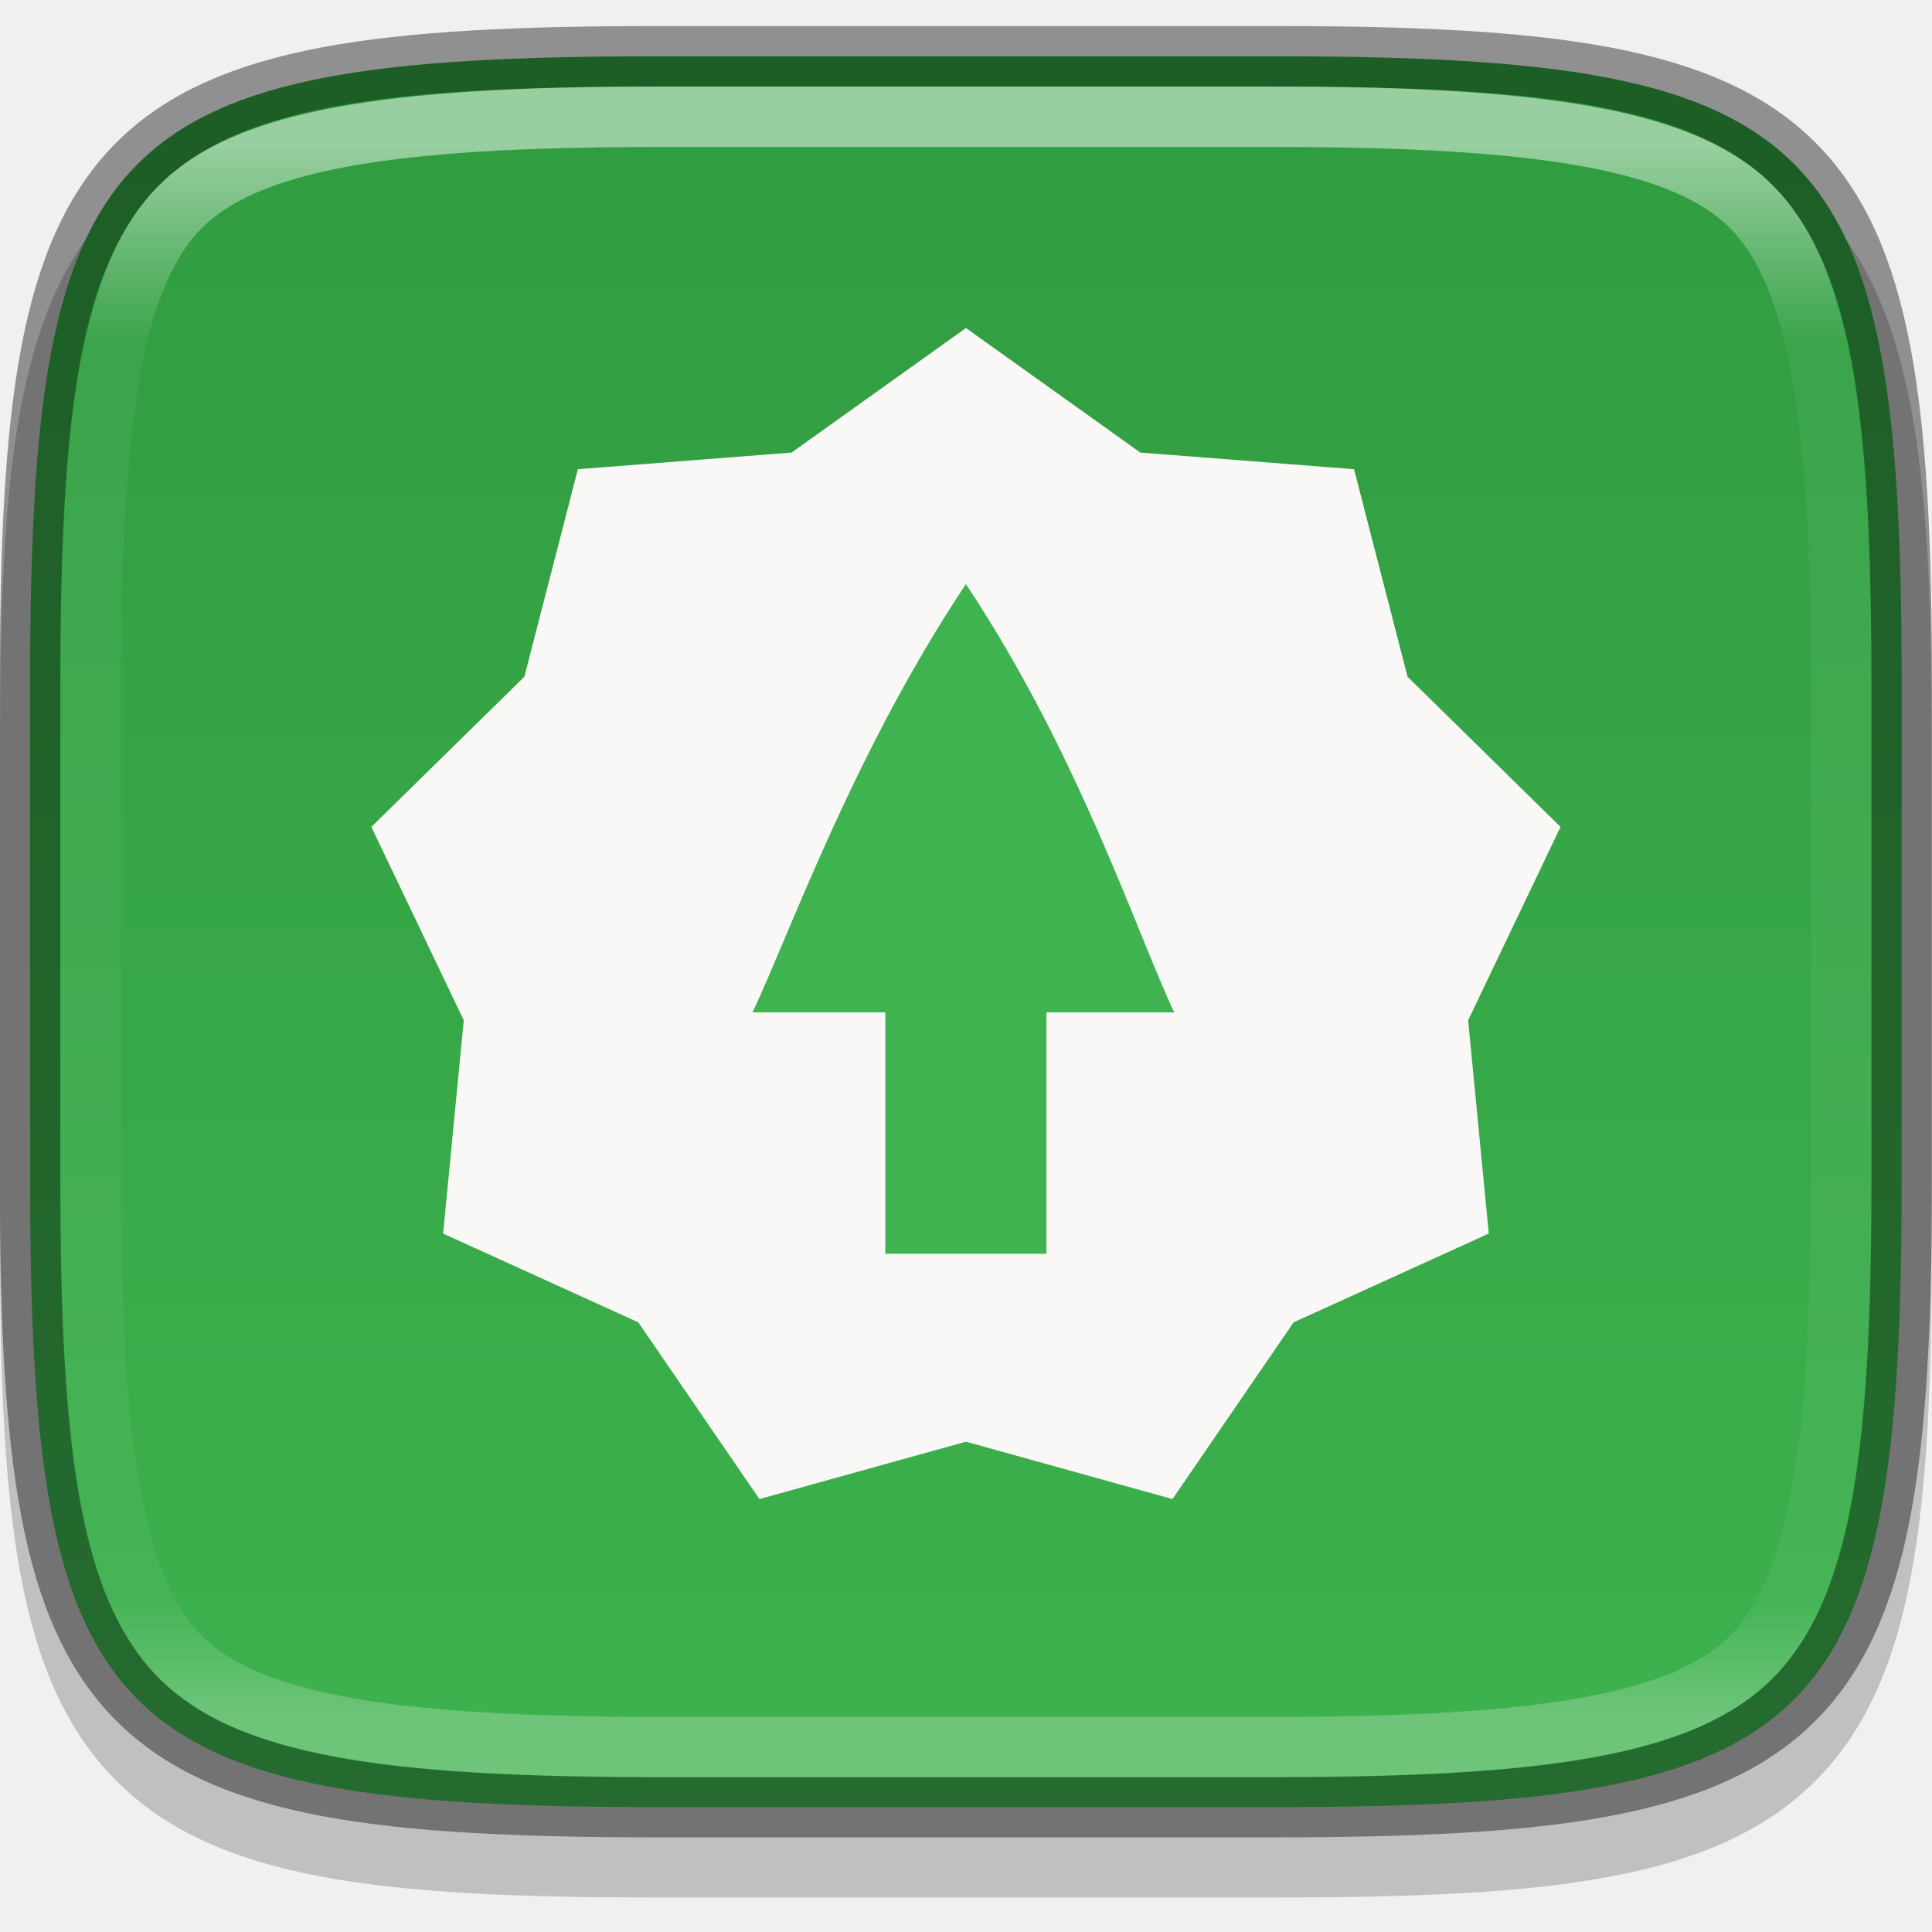
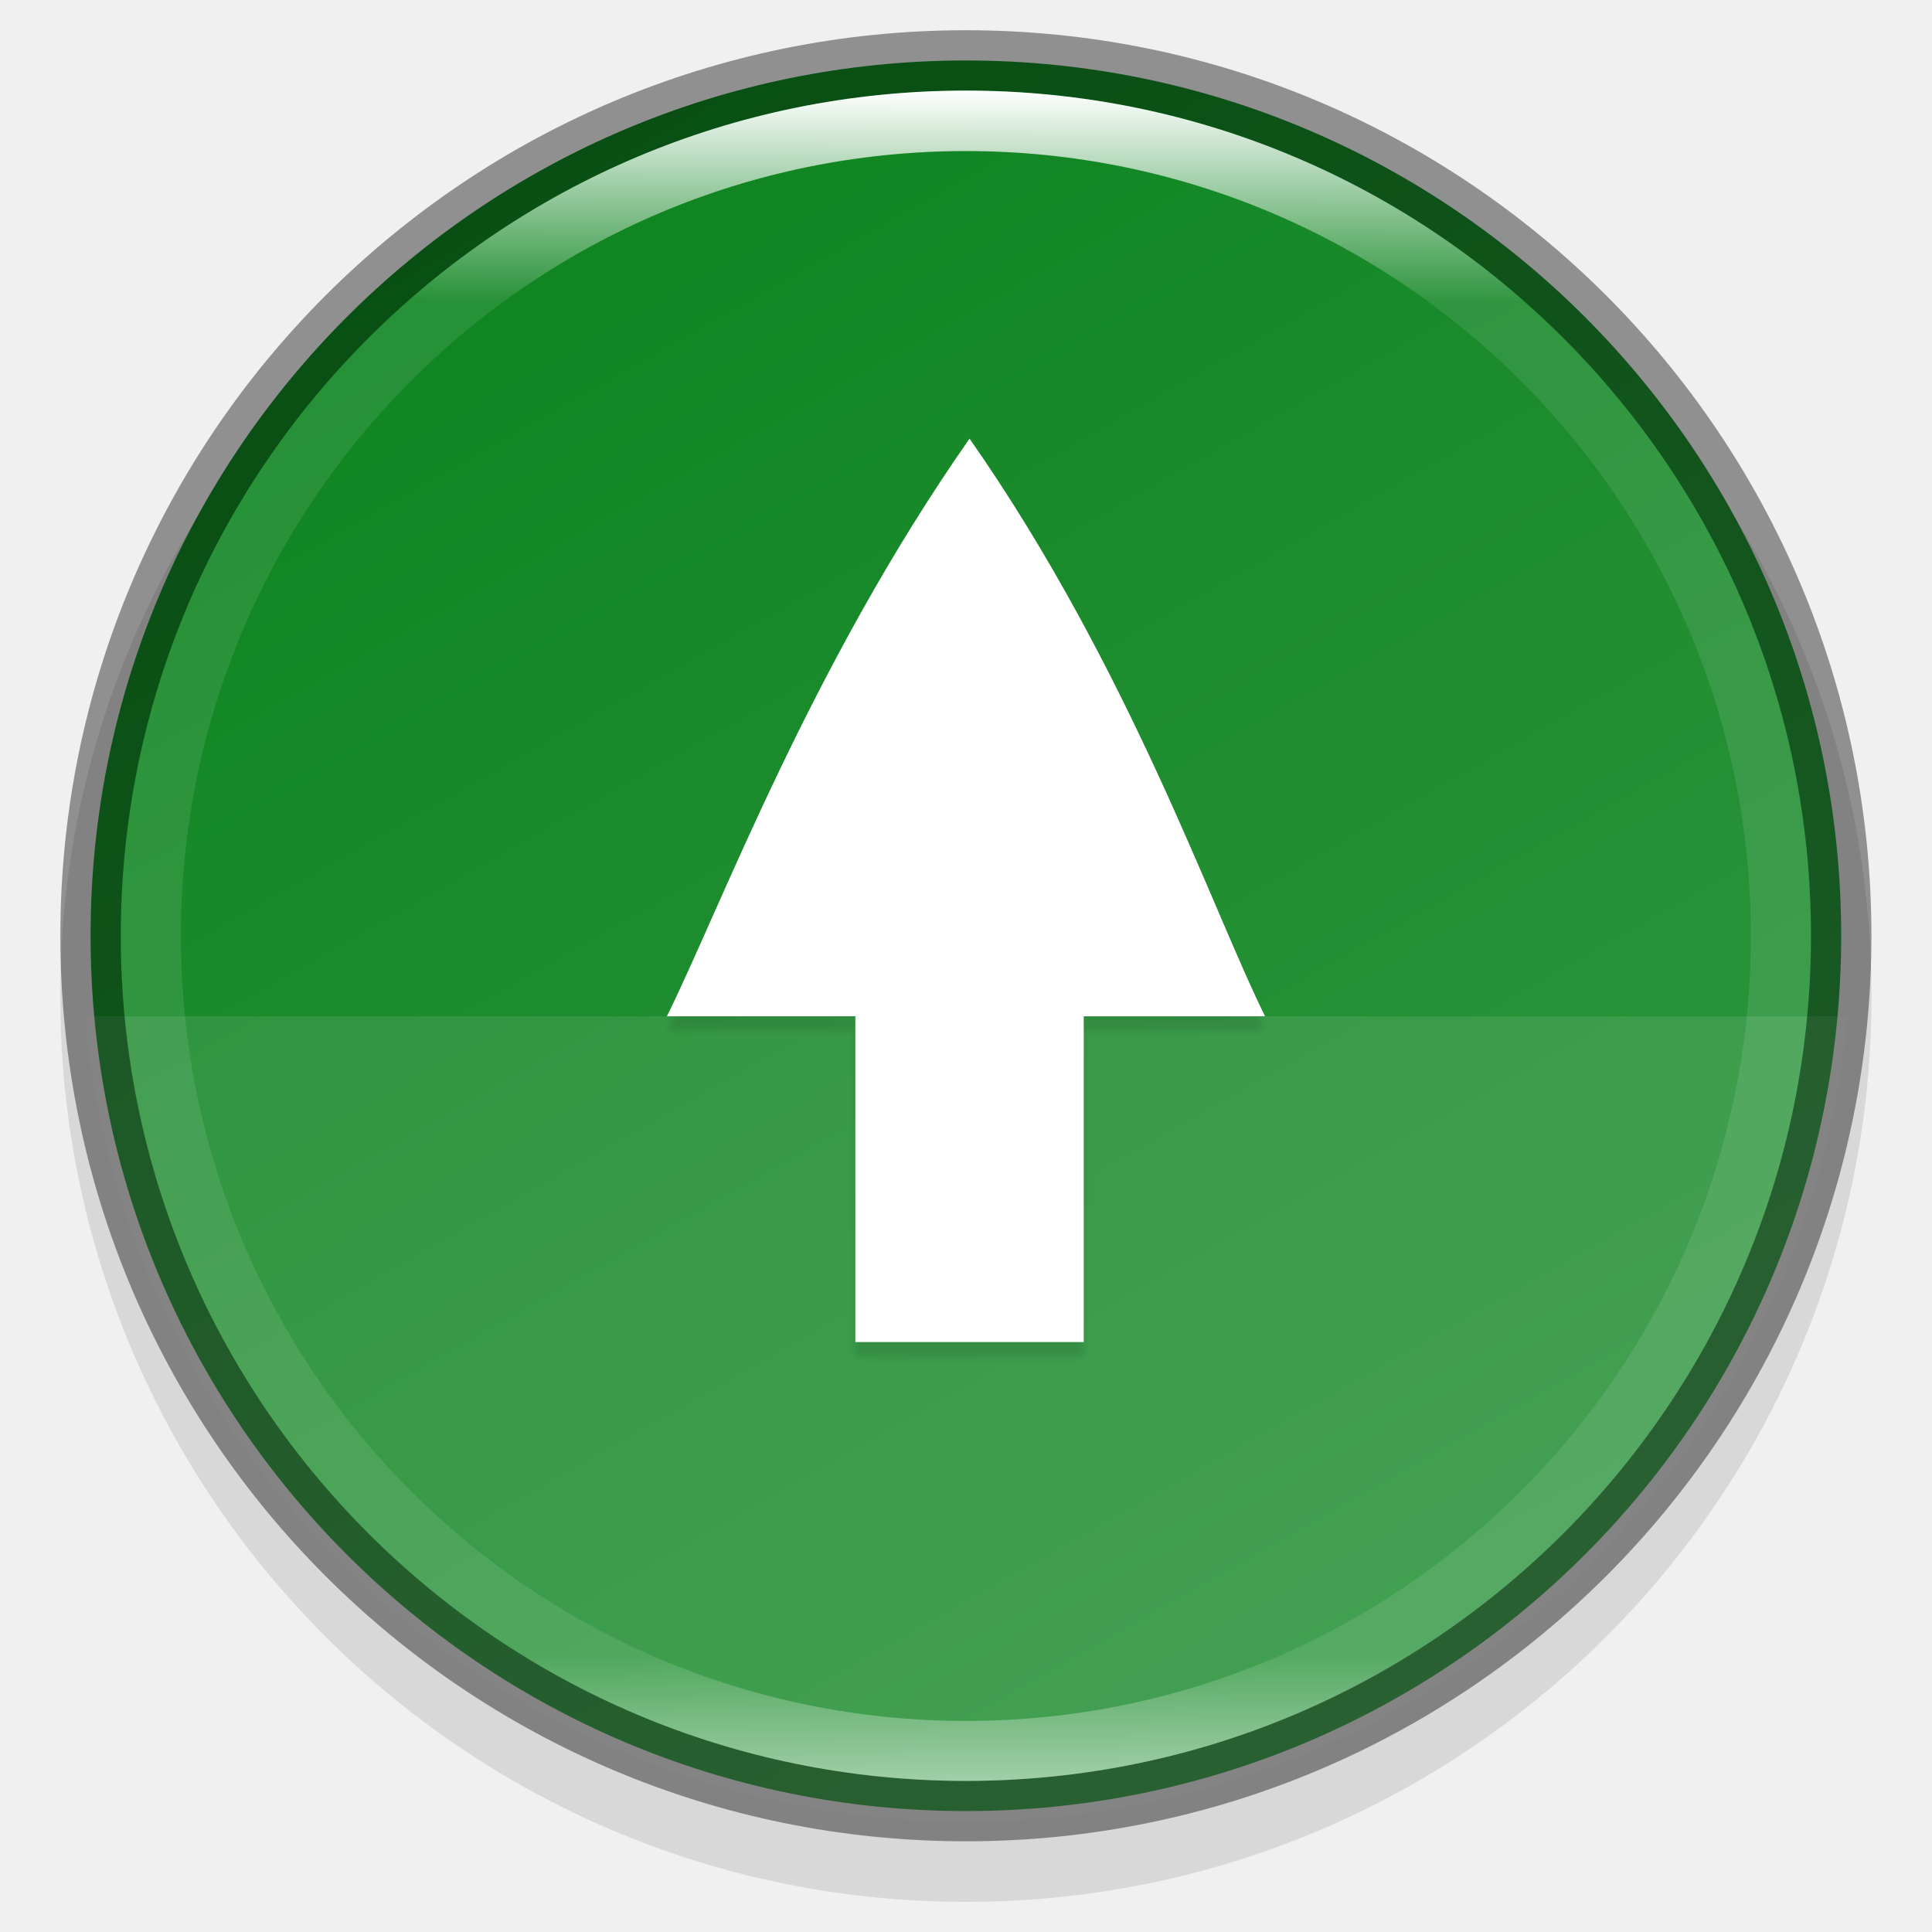
- <svg xmlns="http://www.w3.org/2000/svg" height="32" viewBox="0 0 8.467 8.467" width="32">
-   <linearGradient id="linearGradient965" gradientTransform="matrix(-.2645833 0 0 .2645833 33.86667 221.7083)" gradientUnits="userSpaceOnUse" x1="112" x2="112" y1="255" y2="281">
-     <stop offset="0" stop-color="#fff" />
-     <stop offset=".125" stop-color="#fff" stop-opacity=".098" />
-     <stop offset=".925" stop-color="#fff" stop-opacity=".098" />
-     <stop offset="1" stop-color="#fff" stop-opacity=".498" />
+ <svg xmlns="http://www.w3.org/2000/svg" id="svg36" height="32" viewBox="0 0 8.467 8.467" width="32">
+   <linearGradient id="linearGradient8590-3" gradientTransform="matrix(.04026269 0 0 .04026267 .368115 .235821)" gradientUnits="userSpaceOnUse" x1="96" x2="96" y1="4" y2="188">
+     <stop id="stop923" offset="0" stop-color="#fff" />
+     <stop id="stop933" offset=".125" stop-color="#fff" stop-opacity=".098" />
+     <stop id="stop931" offset=".925" stop-color="#fff" stop-opacity=".098" />
+     <stop id="stop925" offset="1" stop-color="#fff" stop-opacity=".498" />
  </linearGradient>
-   <linearGradient id="linearGradient882" gradientTransform="matrix(0 .2645833 -.2645833 0 43.39167 203.7167)" gradientUnits="userSpaceOnUse" x1="320.5" x2="351.5" y1="148" y2="148">
-     <stop offset="0" stop-color="#2f9b3f" />
-     <stop offset="1" stop-color="#3eb34f" />
+   <filter id="filter10952" color-interpolation-filters="sRGB" height="1.02" width="1.03" x="-.015" y="-.01">
+     <feGaussianBlur id="feGaussianBlur10954" stdDeviation=".093" />
+   </filter>
+   <linearGradient id="linearGradient8588-0" gradientTransform="matrix(.1611111 0 0 .1611112 -8.2403 -47.94408)" gradientUnits="userSpaceOnUse" x1="13.735" x2="38.1" y1="249.694" y2="292.767">
+     <stop id="stop10931" offset="0" stop-color="#319741" />
+     <stop id="stop10933" offset="1" stop-color="#0e8420" />
  </linearGradient>
-   <g transform="translate(0 -288.5333)">
-     <path d="m5.588 288.912c1.208 0 1.933.076 2.367.51.435.434.511 1.159.511 2.365v2.187c0 1.207-.076 1.931-.511 2.365-.435.434-1.16.51-2.367.51h-2.71c-1.208 0-1.933-.076-2.367-.51-.435-.434-.511-1.159-.511-2.365v-2.187c0-1.207.076-1.931.511-2.365s1.16-.51 2.367-.51z" opacity=".2" />
-     <path d="m5.588 288.78c2.403 0 2.746.343 2.746 2.743v2.187c0 2.4-.343 2.743-2.746 2.743h-2.71c-2.403 0-2.746-.343-2.746-2.743v-2.187c0-2.4.343-2.743 2.746-2.743z" fill="url(#linearGradient882)" />
-     <g enable-background="new" stroke-width="1.067" transform="matrix(.1653646 0 0 .1653646 -52.65214 278.726)">
-       <path d="m68-360h32v32h-32z" fill="none" transform="rotate(90)" />
-       <path d="m344 68-4.621 3.301-5.664.441-1.418 5.5-4.055 3.98 2.449 5.125-.547 5.652 5.172 2.352 3.211 4.684 5.473-1.52 5.473 1.52 3.211-4.684 5.172-2.352-.547-5.652 2.449-5.125-4.055-3.98-1.418-5.5-5.664-.441z" fill="#faf8f6" />
-     </g>
-     <path d="m4.233 291.093c.494.743.747 1.525.913 1.877h-.56v1.058h-.706v-1.058h-.582c.166-.352.441-1.134.935-1.877z" fill="#3eb34f" />
-     <g fill="none" stroke-linecap="round" stroke-linejoin="round" stroke-width=".265">
-       <path d="m5.588 288.78c2.403 0 2.746.343 2.746 2.743v2.187c0 2.4-.343 2.743-2.746 2.743h-2.71c-2.403 0-2.746-.343-2.746-2.743v-2.187c0-2.4.343-2.743 2.746-2.743z" opacity=".4" stroke="#000" />
-       <path d="m5.588 289.045h-2.71c-1.189 0-1.798.105-2.087.394-.289.289-.394.897-.394 2.085v2.187c0 1.188.105 1.796.394 2.085.289.289.898.394 2.087.394h2.71c1.189 0 1.798-.105 2.087-.394.289-.289.394-.897.394-2.085v-2.187c0-1.188-.105-1.796-.394-2.085-.289-.289-.898-.394-2.087-.394z" opacity=".5" stroke="url(#linearGradient965)" />
-     </g>
+   <circle id="path9498-0-0-2" cx="-4.233" cy="-4.366" opacity=".1" r="3.969" transform="scale(-1)" />
+   <circle id="path9498-6-5" cx="-4.233" cy="-4.101" fill="url(#linearGradient8588-0)" r="3.836" transform="scale(-1)" />
+   <path id="rect12119-0" d="m.372 4.454a3.881 3.881 0 0 0 3.861 3.528 3.881 3.881 0 0 0 3.863-3.528z" fill="#fff" opacity=".1" />
+   <g id="g12547" enable-background="new" transform="matrix(.1775635 0 0 .1775635 -56.97817 -10.81663)">
+     <path id="path12543" d="m344.818 72.091c3.946 5.644 5.969 11.584 7.294 14.258h-4.475v8.04h-5.637v-8.04h-4.651c1.324-2.674 3.524-8.614 7.47-14.258z" filter="url(#filter10952)" opacity=".1" />
+     <path id="path12545" d="m344.818 71.742c3.946 5.644 5.969 11.584 7.294 14.258h-4.475v8.04h-5.637v-8.04h-4.651c1.324-2.674 3.524-8.614 7.47-14.258z" fill="#fff" />
  </g>
+   <circle id="path1389" cx="4.233" cy="4.101" fill="none" opacity=".4" r="3.836" stroke="#000" stroke-dashoffset="6.6" stroke-linejoin="round" stroke-width=".265" />
+   <path id="path9498-1-6-7" d="m4.233.397c-2.046 0-3.704 1.658-3.704 3.704 0 2.046 1.658 3.704 3.704 3.704s3.704-1.658 3.704-3.704c0-2.046-1.658-3.704-3.704-3.704zm0 .265a3.44 3.44 0 0 1 3.44 3.44 3.44 3.44 0 0 1 -3.44 3.44 3.44 3.44 0 0 1 -3.44-3.44 3.44 3.44 0 0 1 3.44-3.44z" fill="url(#linearGradient8590-3)" />
</svg>
